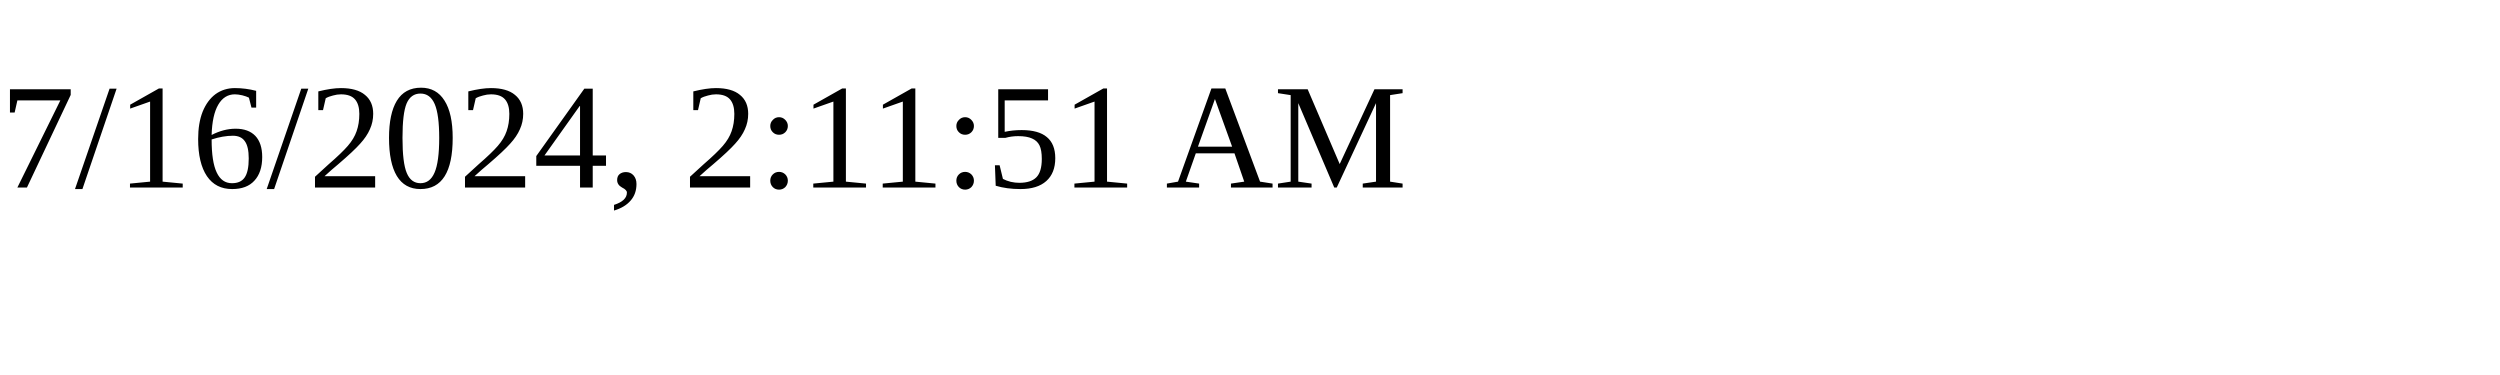
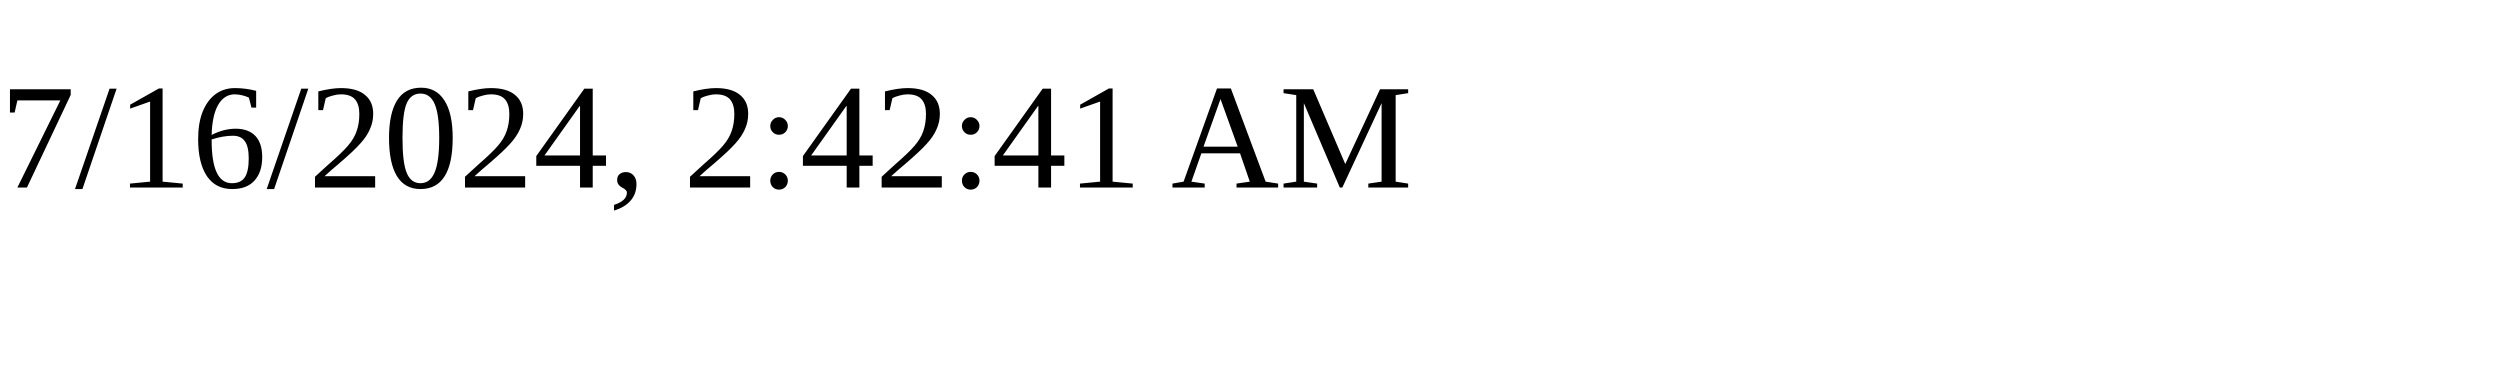
<svg xmlns="http://www.w3.org/2000/svg" height="30" width="200">
-   <text x="0" y="15">7/16/2024, 2:11:51 AM</text>
+   <text x="0" y="15">7/16/2024, 2:42:41 AM</text>
</svg>
